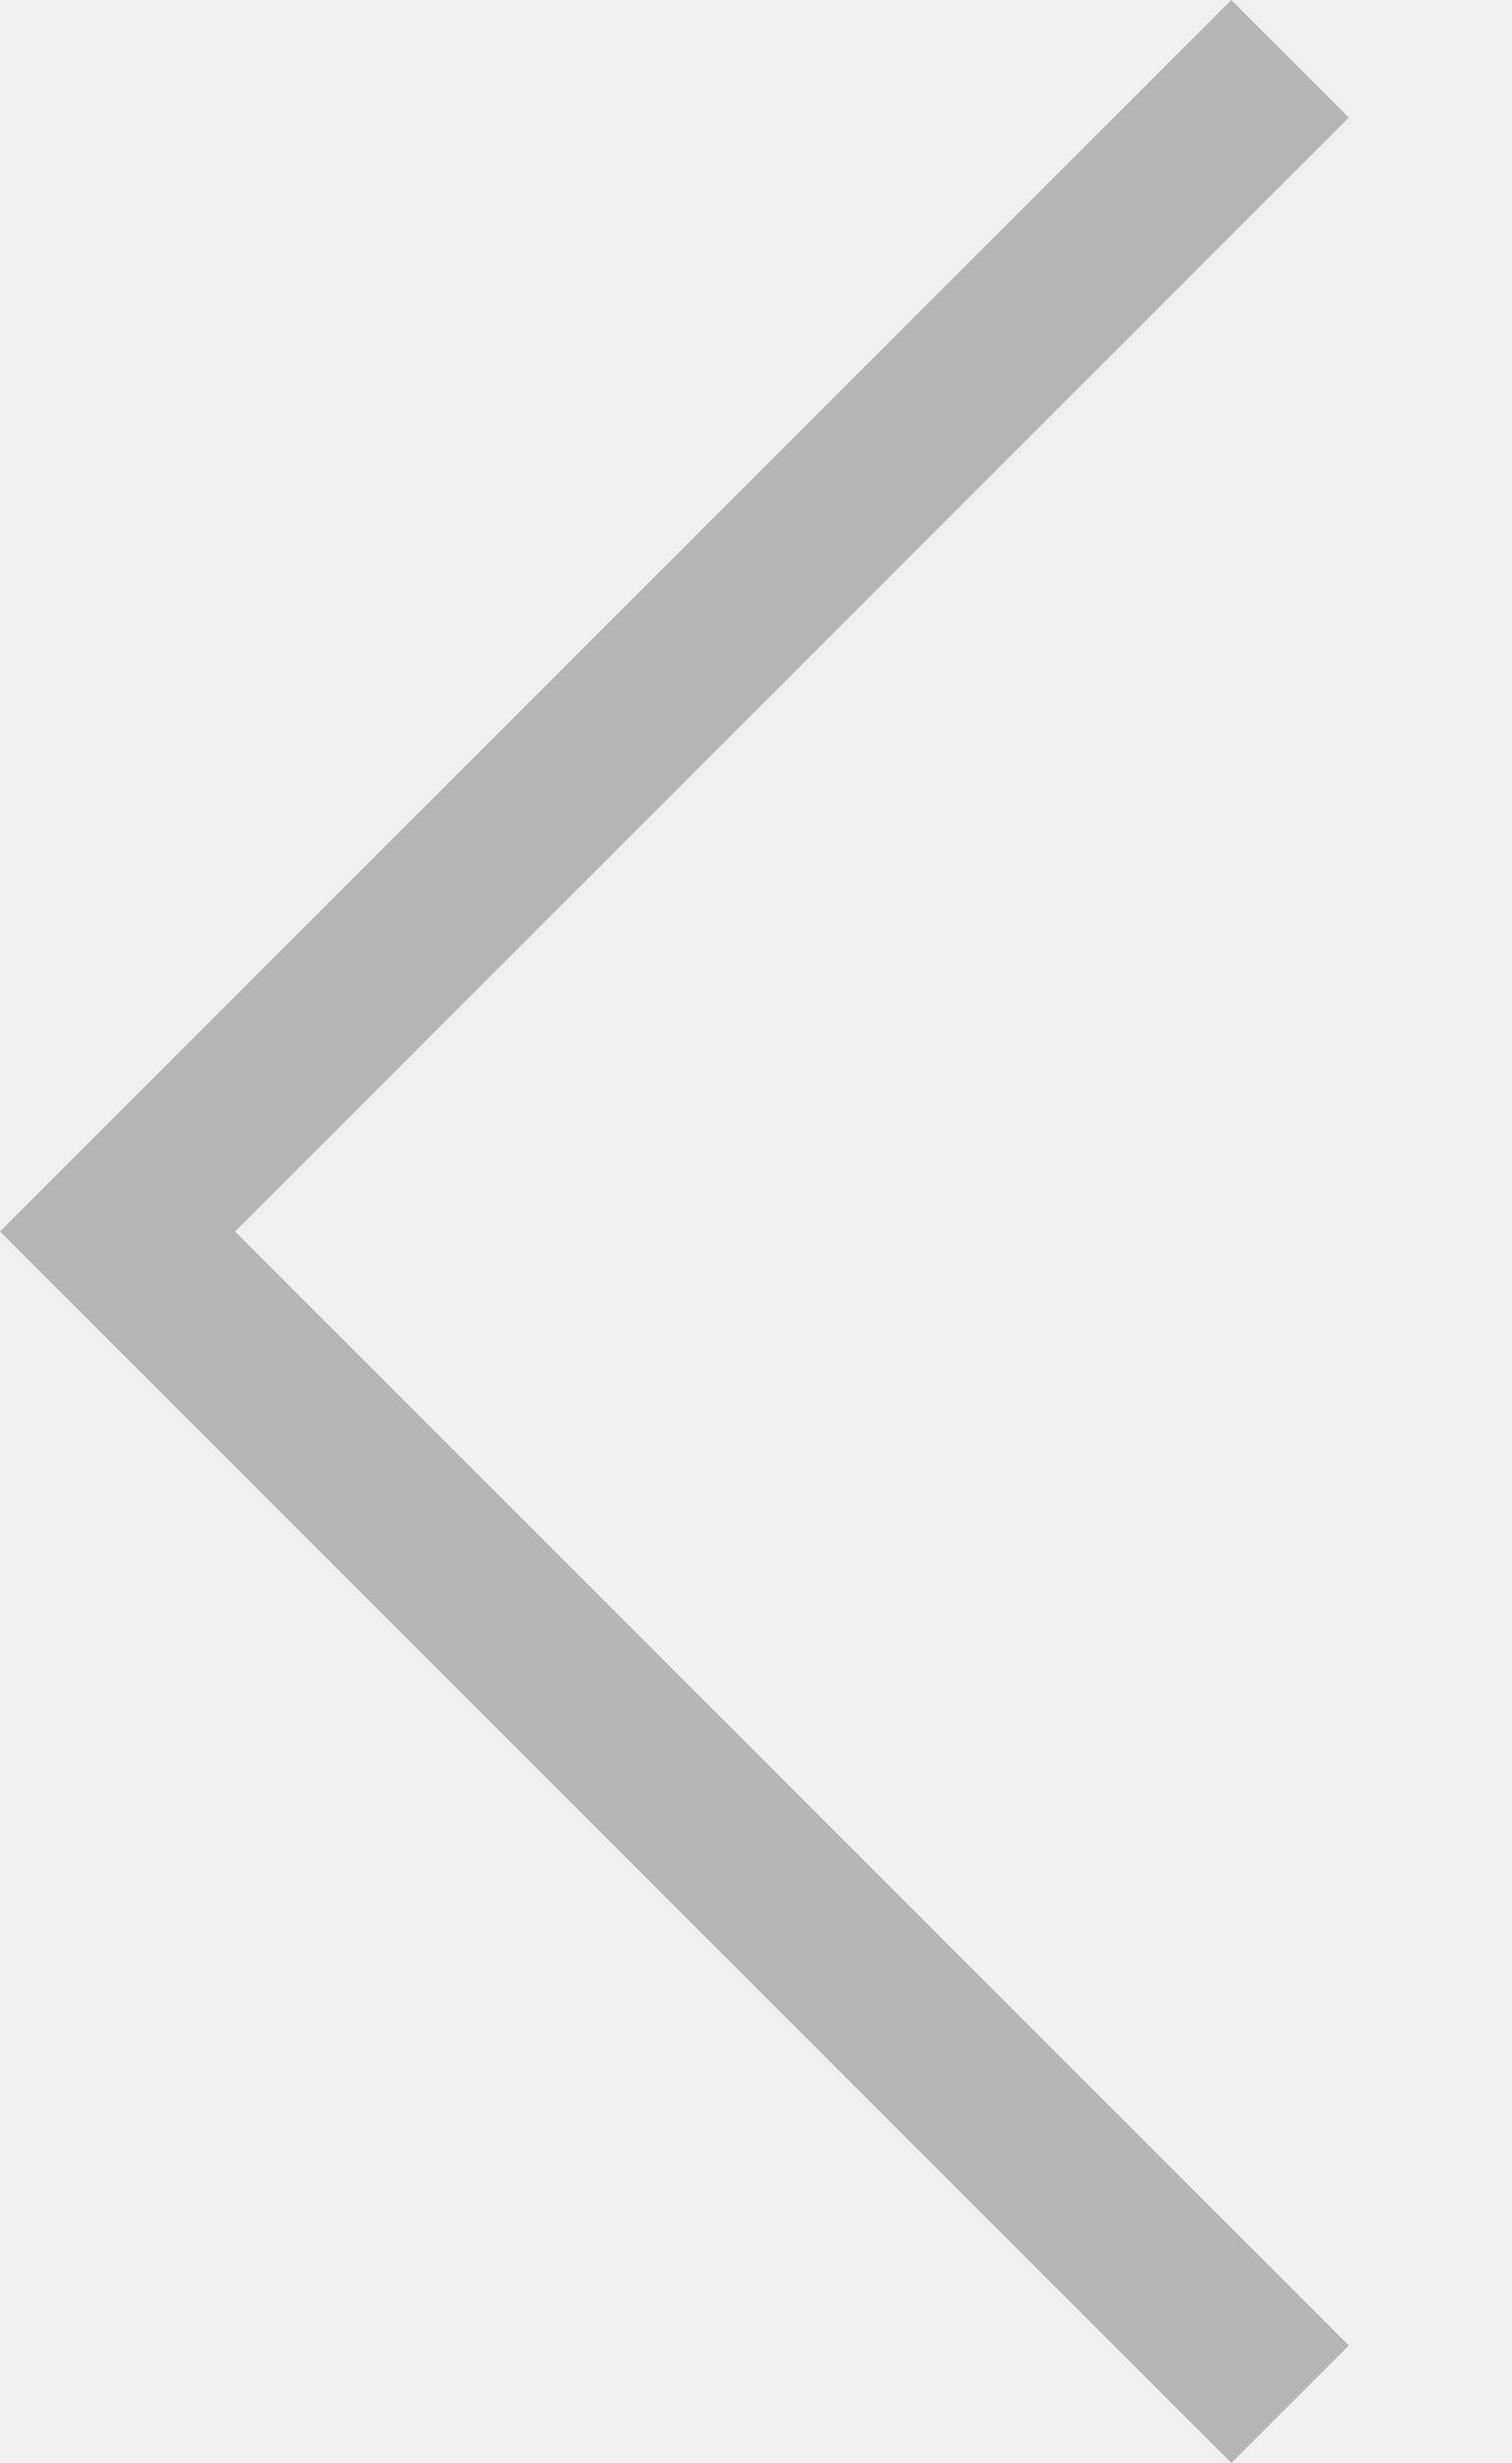
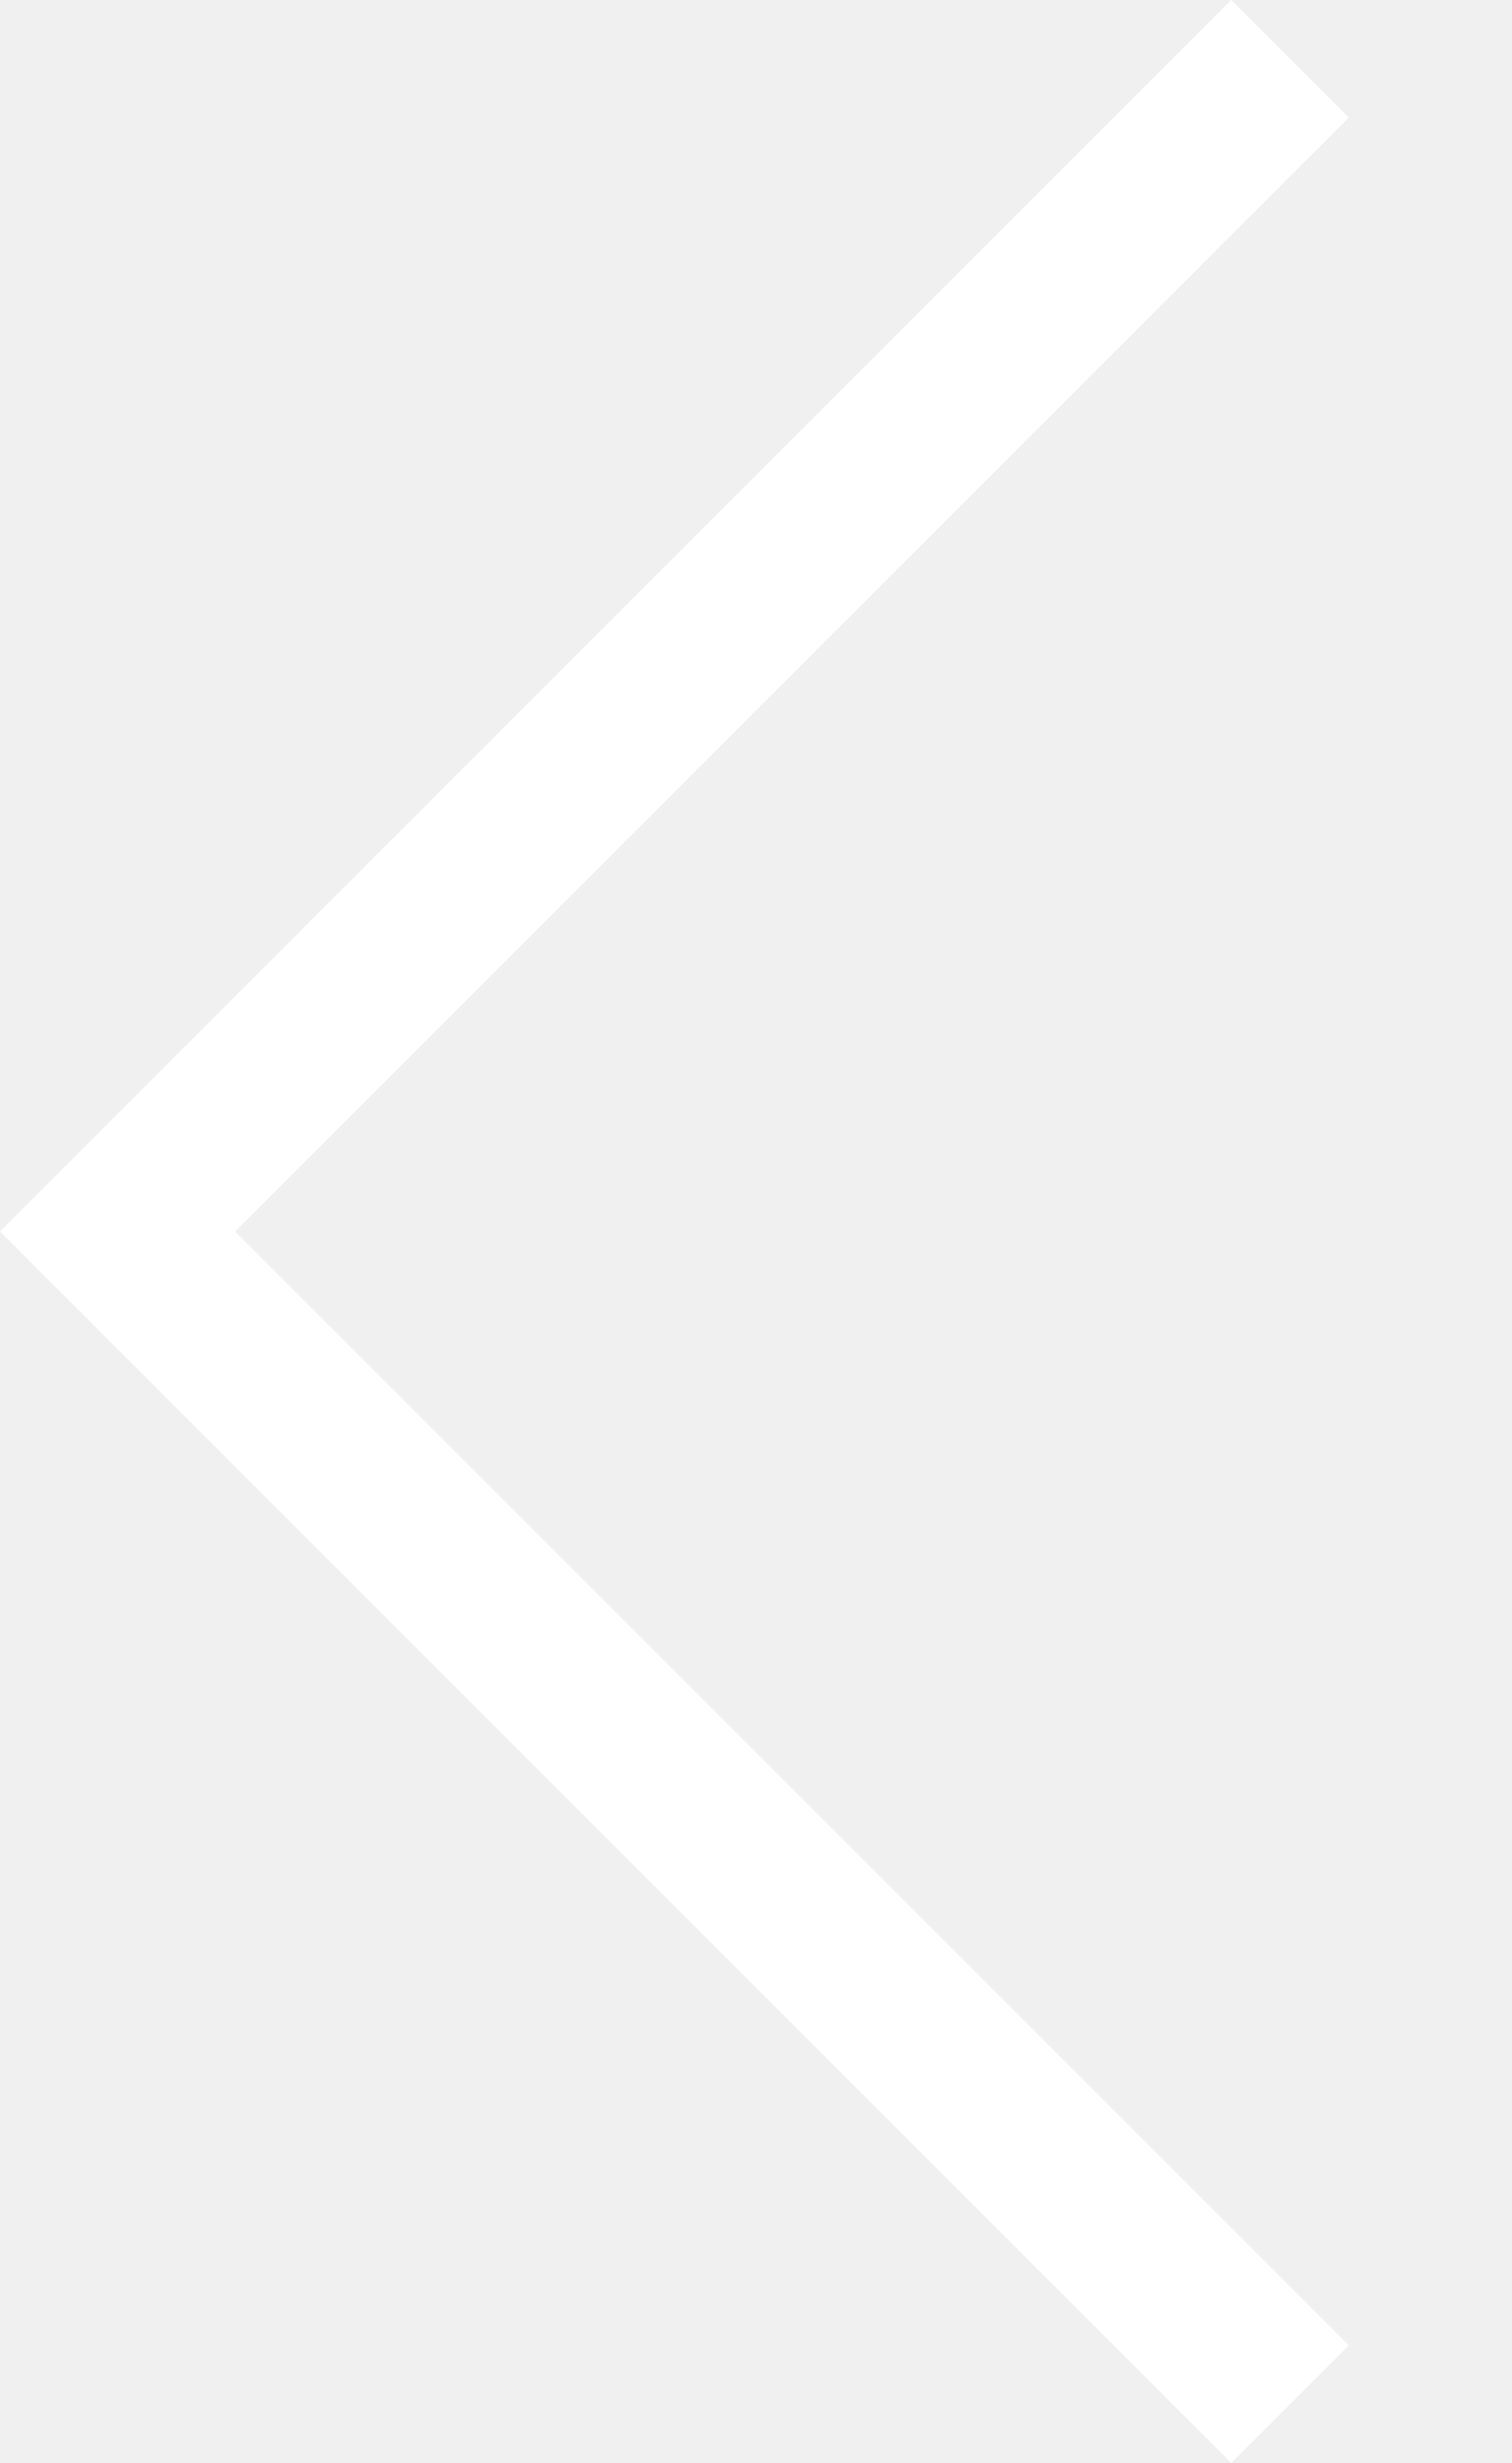
<svg xmlns="http://www.w3.org/2000/svg" viewBox="0 0 27 44">
-   <path d="M0,22L22,0l2.1,2.1L4.2,22l19.9,19.9L22,44L0,22L0,22L0,22z" fill="#B5B5B6" />
+   <path d="M0,22L22,0l2.1,2.1L4.2,22l19.9,19.9L22,44L0,22L0,22L0,22z" fill="#FFFFFF" />
</svg>
